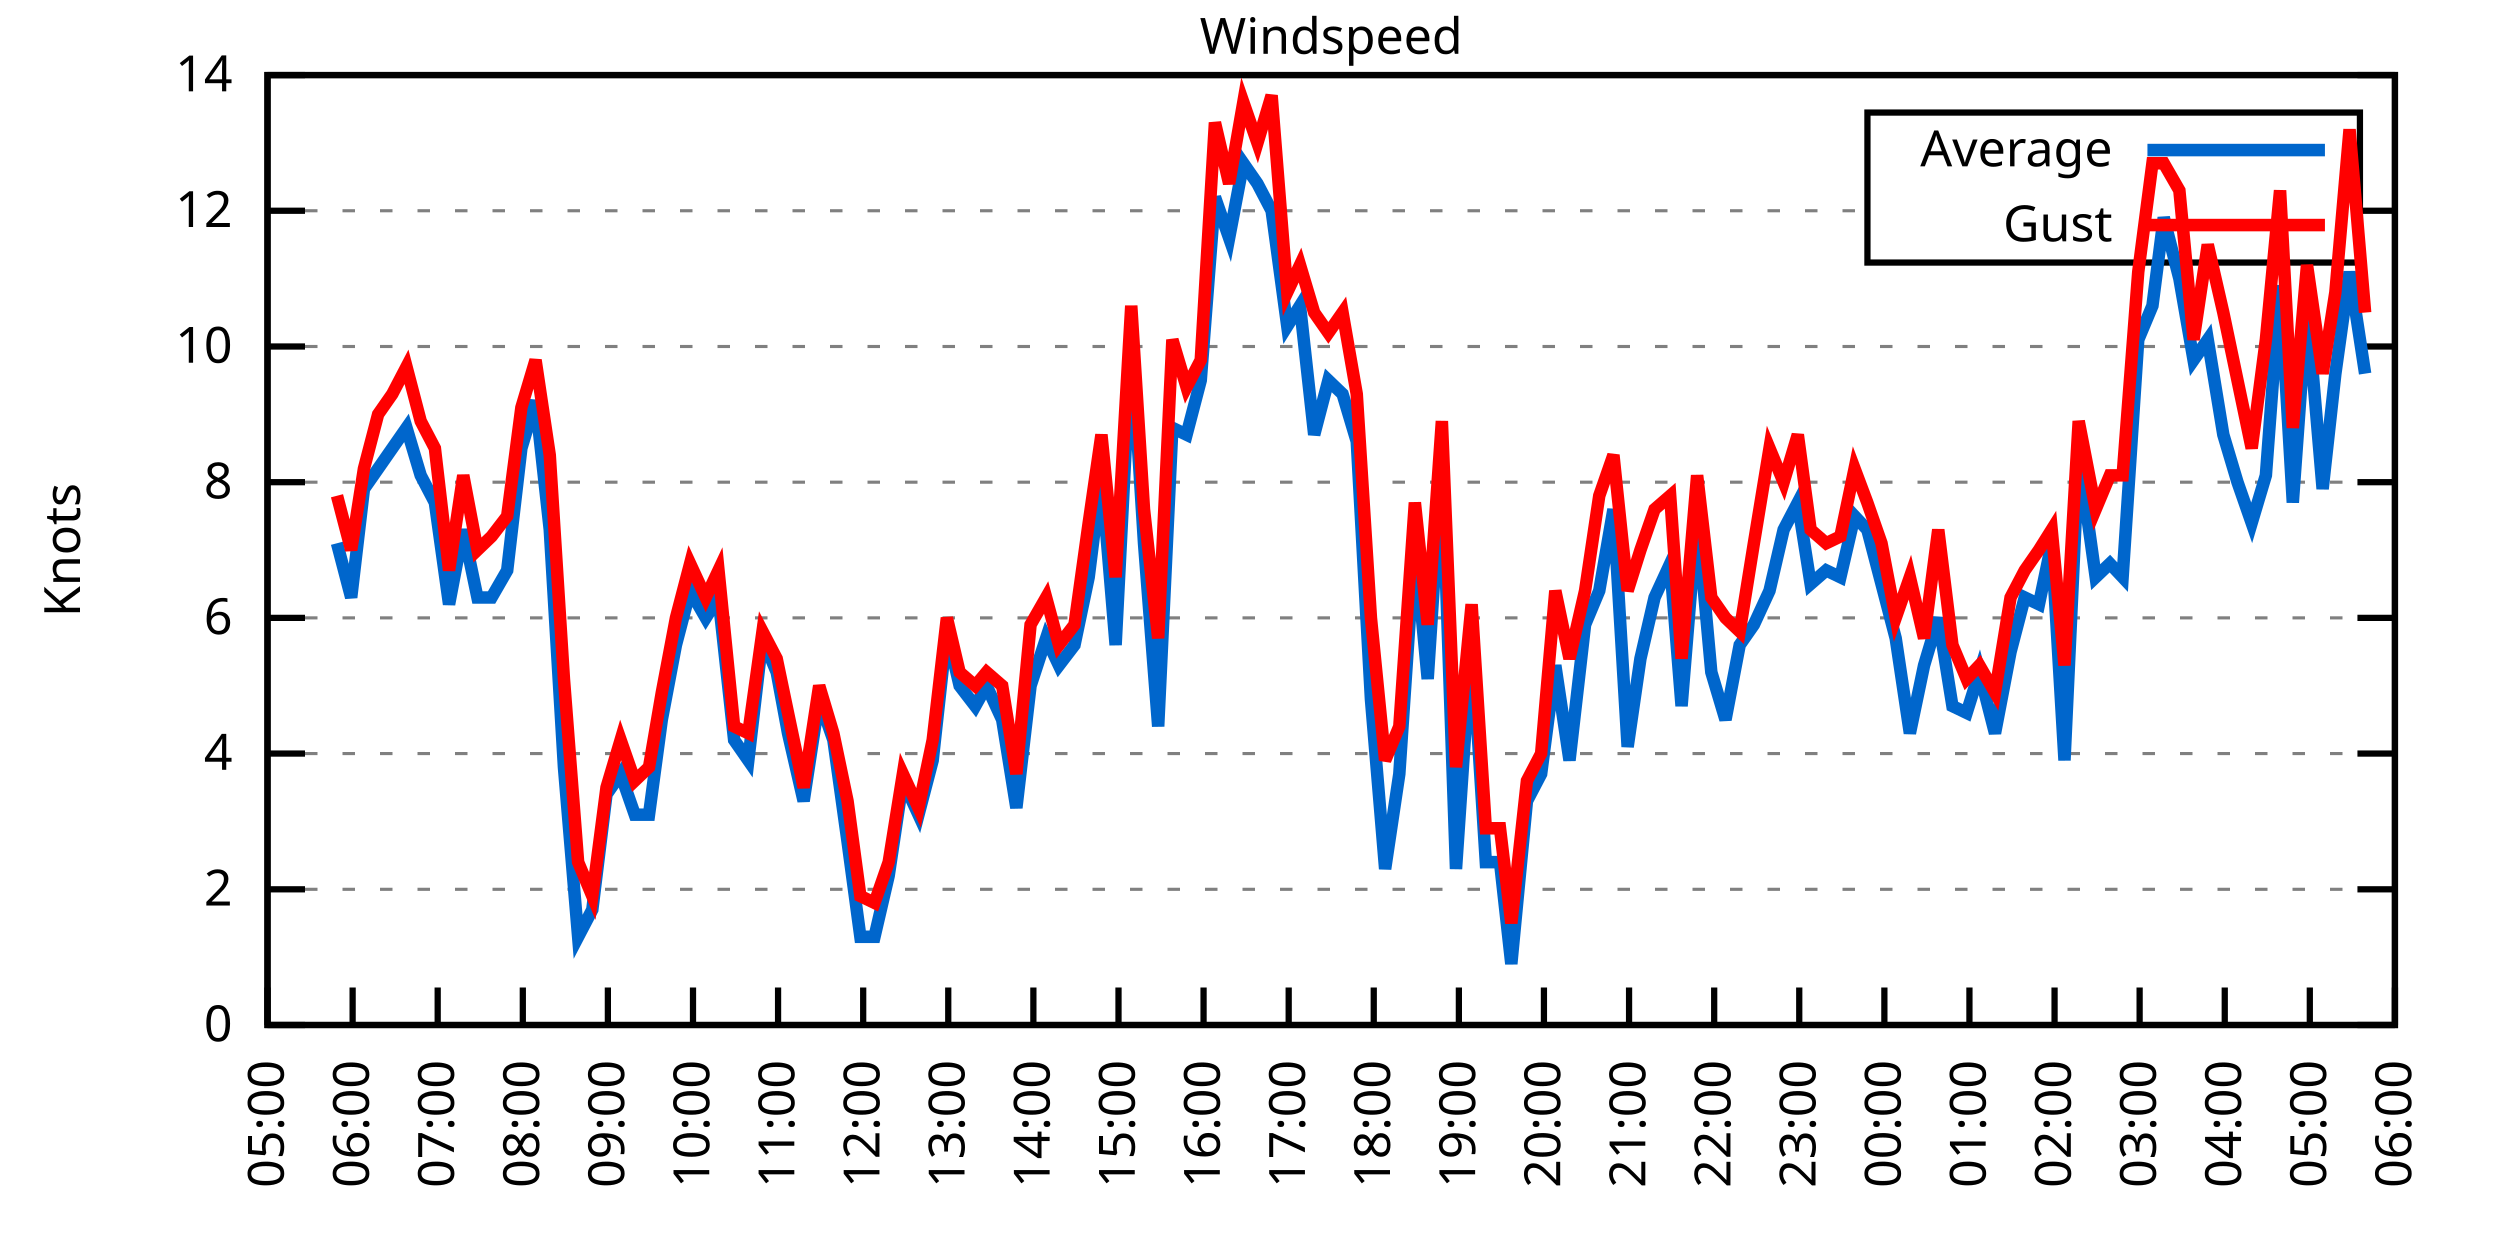
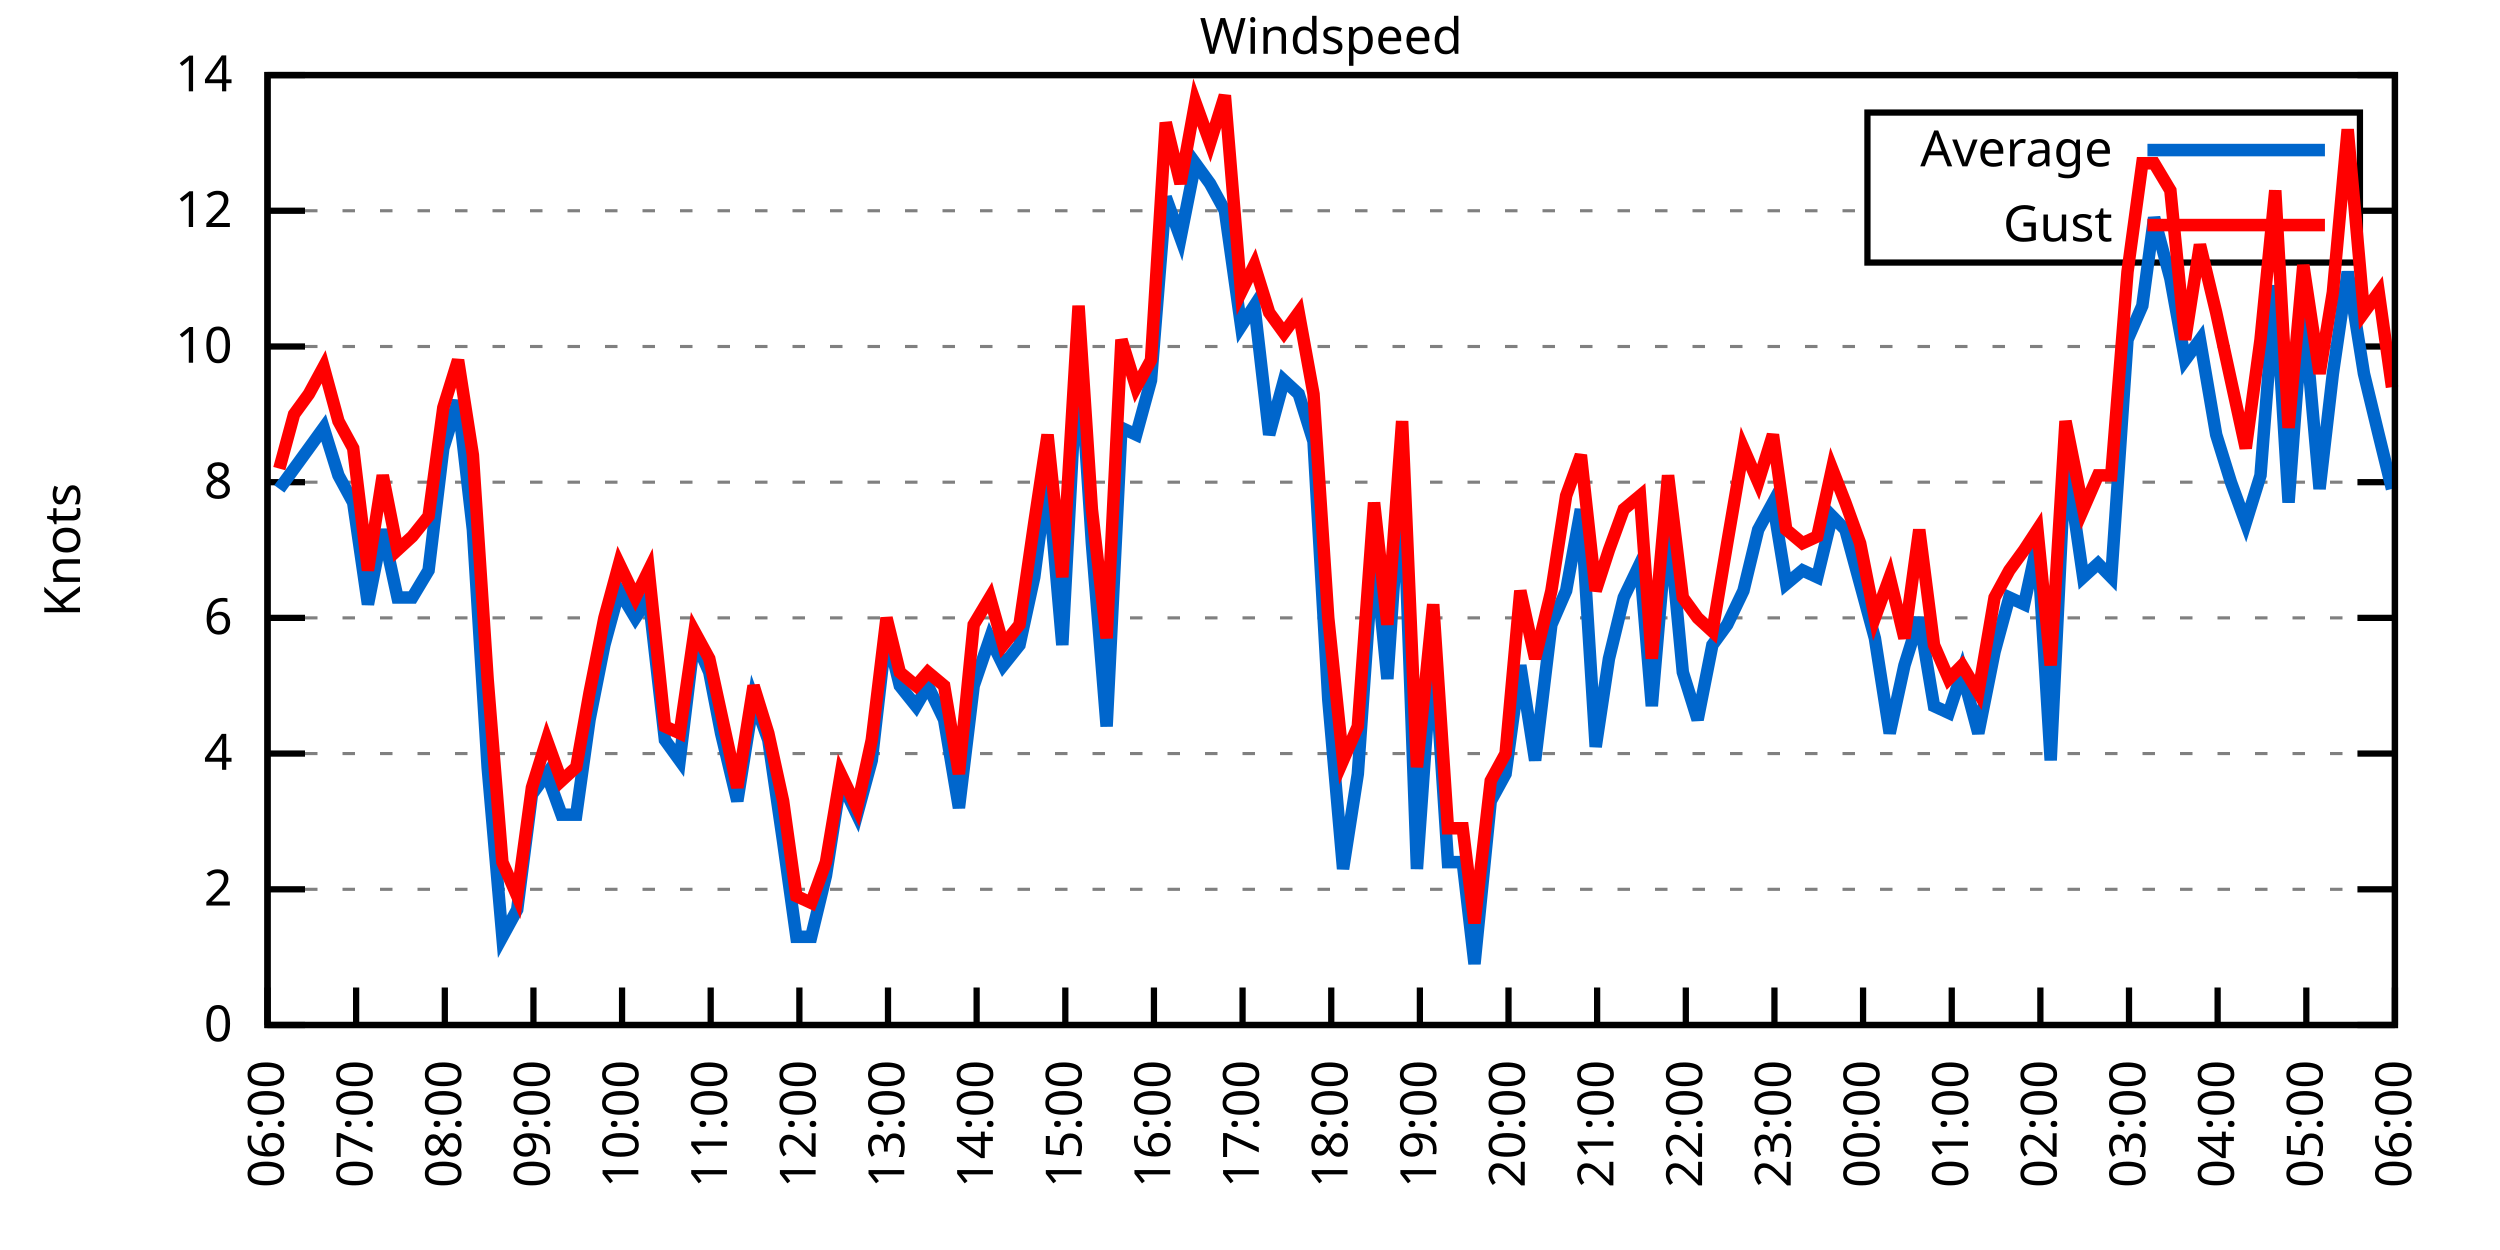
<svg xmlns="http://www.w3.org/2000/svg" xmlns:xlink="http://www.w3.org/1999/xlink" width="400" height="200" viewBox="0 0 400 200">
  <g id="gnuplot_canvas">
    <rect x="0" y="0" width="400" height="200" fill="none" />
    <defs>
      <circle id="gpDot" r="0.5" stroke-width="0.5" stroke="currentColor" />
      <path id="gpPt0" stroke-width="0.333" stroke="currentColor" d="M-1,0 h2 M0,-1 v2" />
      <path id="gpPt1" stroke-width="0.333" stroke="currentColor" d="M-1,-1 L1,1 M1,-1 L-1,1" />
      <path id="gpPt2" stroke-width="0.333" stroke="currentColor" d="M-1,0 L1,0 M0,-1 L0,1 M-1,-1 L1,1 M-1,1 L1,-1" />
      <rect id="gpPt3" stroke-width="0.333" stroke="currentColor" x="-1" y="-1" width="2" height="2" />
      <rect id="gpPt4" stroke-width="0.333" stroke="currentColor" fill="currentColor" x="-1" y="-1" width="2" height="2" />
      <circle id="gpPt5" stroke-width="0.333" stroke="currentColor" cx="0" cy="0" r="1" />
      <use xlink:href="#gpPt5" id="gpPt6" fill="currentColor" stroke="none" />
      <path id="gpPt7" stroke-width="0.333" stroke="currentColor" d="M0,-1.33 L-1.33,0.67 L1.33,0.67 z" />
      <use xlink:href="#gpPt7" id="gpPt8" fill="currentColor" stroke="none" />
      <use xlink:href="#gpPt7" id="gpPt9" stroke="currentColor" transform="rotate(180)" />
      <use xlink:href="#gpPt9" id="gpPt10" fill="currentColor" stroke="none" />
      <use xlink:href="#gpPt3" id="gpPt11" stroke="currentColor" transform="rotate(45)" />
      <use xlink:href="#gpPt11" id="gpPt12" fill="currentColor" stroke="none" />
      <path id="gpPt13" stroke-width="0.333" stroke="currentColor" d="M0,1.330 L1.265,0.411 L0.782,-1.067 L-0.782,-1.076 L-1.265,0.411 z" />
      <use xlink:href="#gpPt13" id="gpPt14" fill="currentColor" stroke="none" />
      <filter id="textbox" filterUnits="objectBoundingBox" x="0" y="0" height="1" width="1">
        <feFlood flood-color="white" flood-opacity="1" result="bgnd" />
        <feComposite in="SourceGraphic" in2="bgnd" operator="atop" />
      </filter>
      <filter id="greybox" filterUnits="objectBoundingBox" x="0" y="0" height="1" width="1">
        <feFlood flood-color="lightgrey" flood-opacity="1" result="grey" />
        <feComposite in="SourceGraphic" in2="grey" operator="atop" />
      </filter>
    </defs>
    <g fill="none" color="white" stroke="currentColor" stroke-width="1.00" stroke-linecap="butt" stroke-linejoin="miter">
</g>
    <g fill="none" color="black" stroke="currentColor" stroke-width="1.00" stroke-linecap="butt" stroke-linejoin="miter">
      <g stroke="none" shape-rendering="crispEdges">
        <polygon fill="rgb(255, 255, 255)" points="42.80,164.00 383.18,164.00 383.18,12.02 42.80,12.02 " />
      </g>
    </g>
    <g fill="none" color="black" stroke="currentColor" stroke-width="1.00" stroke-linecap="butt" stroke-linejoin="miter">
</g>
    <g fill="none" color="black" stroke="black" stroke-width="0.50" stroke-linecap="butt" stroke-linejoin="miter">
</g>
    <g fill="none" color="gray" stroke="currentColor" stroke-width="0.50" stroke-linecap="butt" stroke-linejoin="miter">
      <path stroke="gray" stroke-dasharray="2,4" class="gridline" d="M42.80,164.00 L383.19,164.00  " />
    </g>
    <g fill="none" color="gray" stroke="gray" stroke-width="1.00" stroke-linecap="butt" stroke-linejoin="miter">
</g>
    <g fill="none" color="black" stroke="currentColor" stroke-width="1.00" stroke-linecap="butt" stroke-linejoin="miter">
      <path stroke="black" d="M42.80,164.00 L48.80,164.00 M383.19,164.00 L377.19,164.00  " />
      <g transform="translate(37.20,166.60)" stroke="none" fill="black" font-family="Sans" font-size="8.00" text-anchor="end">
        <text>
          <tspan font-family="Sans"> 0</tspan>
        </text>
      </g>
    </g>
    <g fill="none" color="black" stroke="currentColor" stroke-width="1.00" stroke-linecap="butt" stroke-linejoin="miter">
</g>
    <g fill="none" color="black" stroke="black" stroke-width="0.50" stroke-linecap="butt" stroke-linejoin="miter">
</g>
    <g fill="none" color="gray" stroke="currentColor" stroke-width="0.50" stroke-linecap="butt" stroke-linejoin="miter">
      <path stroke="gray" stroke-dasharray="2,4" class="gridline" d="M42.80,142.29 L383.19,142.29  " />
    </g>
    <g fill="none" color="gray" stroke="gray" stroke-width="1.00" stroke-linecap="butt" stroke-linejoin="miter">
</g>
    <g fill="none" color="black" stroke="currentColor" stroke-width="1.00" stroke-linecap="butt" stroke-linejoin="miter">
      <path stroke="black" d="M42.80,142.29 L48.80,142.29 M383.19,142.29 L377.19,142.29  " />
      <g transform="translate(37.20,144.89)" stroke="none" fill="black" font-family="Sans" font-size="8.00" text-anchor="end">
        <text>
          <tspan font-family="Sans"> 2</tspan>
        </text>
      </g>
    </g>
    <g fill="none" color="black" stroke="currentColor" stroke-width="1.00" stroke-linecap="butt" stroke-linejoin="miter">
</g>
    <g fill="none" color="black" stroke="black" stroke-width="0.50" stroke-linecap="butt" stroke-linejoin="miter">
</g>
    <g fill="none" color="gray" stroke="currentColor" stroke-width="0.50" stroke-linecap="butt" stroke-linejoin="miter">
      <path stroke="gray" stroke-dasharray="2,4" class="gridline" d="M42.80,120.57 L383.19,120.57  " />
    </g>
    <g fill="none" color="gray" stroke="gray" stroke-width="1.00" stroke-linecap="butt" stroke-linejoin="miter">
</g>
    <g fill="none" color="black" stroke="currentColor" stroke-width="1.00" stroke-linecap="butt" stroke-linejoin="miter">
      <path stroke="black" d="M42.80,120.57 L48.80,120.57 M383.19,120.57 L377.19,120.57  " />
      <g transform="translate(37.20,123.17)" stroke="none" fill="black" font-family="Sans" font-size="8.00" text-anchor="end">
        <text>
          <tspan font-family="Sans"> 4</tspan>
        </text>
      </g>
    </g>
    <g fill="none" color="black" stroke="currentColor" stroke-width="1.00" stroke-linecap="butt" stroke-linejoin="miter">
</g>
    <g fill="none" color="black" stroke="black" stroke-width="0.50" stroke-linecap="butt" stroke-linejoin="miter">
</g>
    <g fill="none" color="gray" stroke="currentColor" stroke-width="0.50" stroke-linecap="butt" stroke-linejoin="miter">
      <path stroke="gray" stroke-dasharray="2,4" class="gridline" d="M42.80,98.86 L383.19,98.86  " />
    </g>
    <g fill="none" color="gray" stroke="gray" stroke-width="1.00" stroke-linecap="butt" stroke-linejoin="miter">
</g>
    <g fill="none" color="black" stroke="currentColor" stroke-width="1.00" stroke-linecap="butt" stroke-linejoin="miter">
      <path stroke="black" d="M42.80,98.86 L48.80,98.86 M383.19,98.86 L377.19,98.86  " />
      <g transform="translate(37.20,101.46)" stroke="none" fill="black" font-family="Sans" font-size="8.00" text-anchor="end">
        <text>
          <tspan font-family="Sans"> 6</tspan>
        </text>
      </g>
    </g>
    <g fill="none" color="black" stroke="currentColor" stroke-width="1.00" stroke-linecap="butt" stroke-linejoin="miter">
</g>
    <g fill="none" color="black" stroke="black" stroke-width="0.50" stroke-linecap="butt" stroke-linejoin="miter">
</g>
    <g fill="none" color="gray" stroke="currentColor" stroke-width="0.50" stroke-linecap="butt" stroke-linejoin="miter">
      <path stroke="gray" stroke-dasharray="2,4" class="gridline" d="M42.80,77.15 L383.19,77.15  " />
    </g>
    <g fill="none" color="gray" stroke="gray" stroke-width="1.00" stroke-linecap="butt" stroke-linejoin="miter">
</g>
    <g fill="none" color="black" stroke="currentColor" stroke-width="1.00" stroke-linecap="butt" stroke-linejoin="miter">
      <path stroke="black" d="M42.80,77.15 L48.80,77.15 M383.19,77.15 L377.19,77.15  " />
      <g transform="translate(37.20,79.75)" stroke="none" fill="black" font-family="Sans" font-size="8.00" text-anchor="end">
        <text>
          <tspan font-family="Sans"> 8</tspan>
        </text>
      </g>
    </g>
    <g fill="none" color="black" stroke="currentColor" stroke-width="1.00" stroke-linecap="butt" stroke-linejoin="miter">
</g>
    <g fill="none" color="black" stroke="black" stroke-width="0.50" stroke-linecap="butt" stroke-linejoin="miter">
</g>
    <g fill="none" color="gray" stroke="currentColor" stroke-width="0.50" stroke-linecap="butt" stroke-linejoin="miter">
      <path stroke="gray" stroke-dasharray="2,4" class="gridline" d="M42.80,55.44 L383.19,55.44  " />
    </g>
    <g fill="none" color="gray" stroke="gray" stroke-width="1.00" stroke-linecap="butt" stroke-linejoin="miter">
</g>
    <g fill="none" color="black" stroke="currentColor" stroke-width="1.00" stroke-linecap="butt" stroke-linejoin="miter">
      <path stroke="black" d="M42.80,55.44 L48.80,55.44 M383.19,55.44 L377.19,55.44  " />
      <g transform="translate(37.20,58.04)" stroke="none" fill="black" font-family="Sans" font-size="8.00" text-anchor="end">
        <text>
          <tspan font-family="Sans"> 10</tspan>
        </text>
      </g>
    </g>
    <g fill="none" color="black" stroke="currentColor" stroke-width="1.00" stroke-linecap="butt" stroke-linejoin="miter">
</g>
    <g fill="none" color="black" stroke="black" stroke-width="0.50" stroke-linecap="butt" stroke-linejoin="miter">
</g>
    <g fill="none" color="gray" stroke="currentColor" stroke-width="0.50" stroke-linecap="butt" stroke-linejoin="miter">
      <path stroke="gray" stroke-dasharray="2,4" class="gridline" d="M42.80,33.72 L298.79,33.72 M377.59,33.72 L383.19,33.72  " />
    </g>
    <g fill="none" color="gray" stroke="gray" stroke-width="1.00" stroke-linecap="butt" stroke-linejoin="miter">
</g>
    <g fill="none" color="black" stroke="currentColor" stroke-width="1.00" stroke-linecap="butt" stroke-linejoin="miter">
      <path stroke="black" d="M42.80,33.72 L48.80,33.72 M383.19,33.72 L377.19,33.72  " />
      <g transform="translate(37.20,36.32)" stroke="none" fill="black" font-family="Sans" font-size="8.00" text-anchor="end">
        <text>
          <tspan font-family="Sans"> 12</tspan>
        </text>
      </g>
    </g>
    <g fill="none" color="black" stroke="currentColor" stroke-width="1.00" stroke-linecap="butt" stroke-linejoin="miter">
</g>
    <g fill="none" color="black" stroke="black" stroke-width="0.50" stroke-linecap="butt" stroke-linejoin="miter">
</g>
    <g fill="none" color="gray" stroke="currentColor" stroke-width="0.50" stroke-linecap="butt" stroke-linejoin="miter">
      <path stroke="gray" stroke-dasharray="2,4" class="gridline" d="M42.80,12.01 L383.19,12.01  " />
    </g>
    <g fill="none" color="gray" stroke="gray" stroke-width="1.00" stroke-linecap="butt" stroke-linejoin="miter">
</g>
    <g fill="none" color="black" stroke="currentColor" stroke-width="1.00" stroke-linecap="butt" stroke-linejoin="miter">
      <path stroke="black" d="M42.80,12.01 L48.80,12.01 M383.19,12.01 L377.19,12.01  " />
      <g transform="translate(37.20,14.61)" stroke="none" fill="black" font-family="Sans" font-size="8.00" text-anchor="end">
        <text>
          <tspan font-family="Sans"> 14</tspan>
        </text>
      </g>
    </g>
    <g fill="none" color="black" stroke="currentColor" stroke-width="1.00" stroke-linecap="butt" stroke-linejoin="miter">
      <path stroke="black" d="M42.80,164.00 L42.80,158.00  " />
      <g transform="translate(45.40,169.60) rotate(270.00)" stroke="none" fill="black" font-family="Sans" font-size="8.00" text-anchor="end">
        <text>
-           <tspan font-family="Sans">05:00</tspan>
-         </text>
-       </g>
-     </g>
-     <g fill="none" color="black" stroke="currentColor" stroke-width="1.00" stroke-linecap="butt" stroke-linejoin="miter">
-       <path stroke="black" d="M56.42,164.00 L56.42,158.00  " />
-       <g transform="translate(59.02,169.60) rotate(270.00)" stroke="none" fill="black" font-family="Sans" font-size="8.00" text-anchor="end">
-         <text>
          <tspan font-family="Sans">06:00</tspan>
        </text>
      </g>
    </g>
    <g fill="none" color="black" stroke="currentColor" stroke-width="1.00" stroke-linecap="butt" stroke-linejoin="miter">
-       <path stroke="black" d="M70.03,164.00 L70.03,158.00  " />
-       <g transform="translate(72.63,169.60) rotate(270.00)" stroke="none" fill="black" font-family="Sans" font-size="8.00" text-anchor="end">
+       <path stroke="black" d="M56.98,164.00 L56.98,158.00  " />
+       <g transform="translate(59.58,169.60) rotate(270.00)" stroke="none" fill="black" font-family="Sans" font-size="8.00" text-anchor="end">
        <text>
          <tspan font-family="Sans">07:00</tspan>
        </text>
      </g>
    </g>
    <g fill="none" color="black" stroke="currentColor" stroke-width="1.00" stroke-linecap="butt" stroke-linejoin="miter">
-       <path stroke="black" d="M83.65,164.00 L83.65,158.00  " />
-       <g transform="translate(86.25,169.60) rotate(270.00)" stroke="none" fill="black" font-family="Sans" font-size="8.00" text-anchor="end">
+       <path stroke="black" d="M71.17,164.00 L71.17,158.00  " />
+       <g transform="translate(73.77,169.60) rotate(270.00)" stroke="none" fill="black" font-family="Sans" font-size="8.00" text-anchor="end">
        <text>
          <tspan font-family="Sans">08:00</tspan>
        </text>
      </g>
    </g>
    <g fill="none" color="black" stroke="currentColor" stroke-width="1.00" stroke-linecap="butt" stroke-linejoin="miter">
-       <path stroke="black" d="M97.26,164.00 L97.26,158.00  " />
-       <g transform="translate(99.86,169.60) rotate(270.00)" stroke="none" fill="black" font-family="Sans" font-size="8.00" text-anchor="end">
+       <path stroke="black" d="M85.35,164.00 L85.35,158.00  " />
+       <g transform="translate(87.95,169.60) rotate(270.00)" stroke="none" fill="black" font-family="Sans" font-size="8.00" text-anchor="end">
        <text>
          <tspan font-family="Sans">09:00</tspan>
        </text>
      </g>
    </g>
    <g fill="none" color="black" stroke="currentColor" stroke-width="1.00" stroke-linecap="butt" stroke-linejoin="miter">
-       <path stroke="black" d="M110.88,164.00 L110.88,158.00  " />
-       <g transform="translate(113.48,169.60) rotate(270.00)" stroke="none" fill="black" font-family="Sans" font-size="8.00" text-anchor="end">
+       <path stroke="black" d="M99.53,164.00 L99.53,158.00  " />
+       <g transform="translate(102.13,169.60) rotate(270.00)" stroke="none" fill="black" font-family="Sans" font-size="8.00" text-anchor="end">
        <text>
          <tspan font-family="Sans">10:00</tspan>
        </text>
      </g>
    </g>
    <g fill="none" color="black" stroke="currentColor" stroke-width="1.00" stroke-linecap="butt" stroke-linejoin="miter">
-       <path stroke="black" d="M124.49,164.00 L124.49,158.00  " />
-       <g transform="translate(127.09,169.60) rotate(270.00)" stroke="none" fill="black" font-family="Sans" font-size="8.00" text-anchor="end">
+       <path stroke="black" d="M113.71,164.00 L113.71,158.00  " />
+       <g transform="translate(116.31,169.60) rotate(270.00)" stroke="none" fill="black" font-family="Sans" font-size="8.00" text-anchor="end">
        <text>
          <tspan font-family="Sans">11:00</tspan>
        </text>
      </g>
    </g>
    <g fill="none" color="black" stroke="currentColor" stroke-width="1.00" stroke-linecap="butt" stroke-linejoin="miter">
-       <path stroke="black" d="M138.11,164.00 L138.11,158.00  " />
-       <g transform="translate(140.71,169.60) rotate(270.00)" stroke="none" fill="black" font-family="Sans" font-size="8.00" text-anchor="end">
+       <path stroke="black" d="M127.90,164.00 L127.90,158.00  " />
+       <g transform="translate(130.50,169.60) rotate(270.00)" stroke="none" fill="black" font-family="Sans" font-size="8.00" text-anchor="end">
        <text>
          <tspan font-family="Sans">12:00</tspan>
        </text>
      </g>
    </g>
    <g fill="none" color="black" stroke="currentColor" stroke-width="1.00" stroke-linecap="butt" stroke-linejoin="miter">
-       <path stroke="black" d="M151.72,164.00 L151.72,158.00  " />
-       <g transform="translate(154.32,169.60) rotate(270.00)" stroke="none" fill="black" font-family="Sans" font-size="8.00" text-anchor="end">
+       <path stroke="black" d="M142.08,164.00 L142.08,158.00  " />
+       <g transform="translate(144.68,169.60) rotate(270.00)" stroke="none" fill="black" font-family="Sans" font-size="8.00" text-anchor="end">
        <text>
          <tspan font-family="Sans">13:00</tspan>
        </text>
      </g>
    </g>
    <g fill="none" color="black" stroke="currentColor" stroke-width="1.00" stroke-linecap="butt" stroke-linejoin="miter">
-       <path stroke="black" d="M165.34,164.00 L165.34,158.00  " />
-       <g transform="translate(167.94,169.60) rotate(270.00)" stroke="none" fill="black" font-family="Sans" font-size="8.00" text-anchor="end">
+       <path stroke="black" d="M156.26,164.00 L156.26,158.00  " />
+       <g transform="translate(158.86,169.60) rotate(270.00)" stroke="none" fill="black" font-family="Sans" font-size="8.00" text-anchor="end">
        <text>
          <tspan font-family="Sans">14:00</tspan>
        </text>
      </g>
    </g>
    <g fill="none" color="black" stroke="currentColor" stroke-width="1.00" stroke-linecap="butt" stroke-linejoin="miter">
-       <path stroke="black" d="M178.96,164.00 L178.96,158.00  " />
-       <g transform="translate(181.56,169.60) rotate(270.00)" stroke="none" fill="black" font-family="Sans" font-size="8.00" text-anchor="end">
+       <path stroke="black" d="M170.45,164.00 L170.45,158.00  " />
+       <g transform="translate(173.05,169.60) rotate(270.00)" stroke="none" fill="black" font-family="Sans" font-size="8.00" text-anchor="end">
        <text>
          <tspan font-family="Sans">15:00</tspan>
        </text>
      </g>
    </g>
    <g fill="none" color="black" stroke="currentColor" stroke-width="1.00" stroke-linecap="butt" stroke-linejoin="miter">
-       <path stroke="black" d="M192.57,164.00 L192.57,158.00  " />
-       <g transform="translate(195.17,169.60) rotate(270.00)" stroke="none" fill="black" font-family="Sans" font-size="8.00" text-anchor="end">
+       <path stroke="black" d="M184.63,164.00 L184.63,158.00  " />
+       <g transform="translate(187.23,169.60) rotate(270.00)" stroke="none" fill="black" font-family="Sans" font-size="8.00" text-anchor="end">
        <text>
          <tspan font-family="Sans">16:00</tspan>
        </text>
      </g>
    </g>
    <g fill="none" color="black" stroke="currentColor" stroke-width="1.00" stroke-linecap="butt" stroke-linejoin="miter">
-       <path stroke="black" d="M206.19,164.00 L206.19,158.00  " />
-       <g transform="translate(208.79,169.60) rotate(270.00)" stroke="none" fill="black" font-family="Sans" font-size="8.00" text-anchor="end">
+       <path stroke="black" d="M198.81,164.00 L198.81,158.00  " />
+       <g transform="translate(201.41,169.60) rotate(270.00)" stroke="none" fill="black" font-family="Sans" font-size="8.00" text-anchor="end">
        <text>
          <tspan font-family="Sans">17:00</tspan>
        </text>
      </g>
    </g>
    <g fill="none" color="black" stroke="currentColor" stroke-width="1.00" stroke-linecap="butt" stroke-linejoin="miter">
-       <path stroke="black" d="M219.80,164.00 L219.80,158.00  " />
-       <g transform="translate(222.40,169.60) rotate(270.00)" stroke="none" fill="black" font-family="Sans" font-size="8.00" text-anchor="end">
+       <path stroke="black" d="M213.00,164.00 L213.00,158.00  " />
+       <g transform="translate(215.60,169.60) rotate(270.00)" stroke="none" fill="black" font-family="Sans" font-size="8.00" text-anchor="end">
        <text>
          <tspan font-family="Sans">18:00</tspan>
        </text>
      </g>
    </g>
    <g fill="none" color="black" stroke="currentColor" stroke-width="1.00" stroke-linecap="butt" stroke-linejoin="miter">
-       <path stroke="black" d="M233.42,164.00 L233.42,158.00  " />
-       <g transform="translate(236.02,169.60) rotate(270.00)" stroke="none" fill="black" font-family="Sans" font-size="8.00" text-anchor="end">
+       <path stroke="black" d="M227.18,164.00 L227.18,158.00  " />
+       <g transform="translate(229.78,169.60) rotate(270.00)" stroke="none" fill="black" font-family="Sans" font-size="8.00" text-anchor="end">
        <text>
          <tspan font-family="Sans">19:00</tspan>
        </text>
      </g>
    </g>
    <g fill="none" color="black" stroke="currentColor" stroke-width="1.00" stroke-linecap="butt" stroke-linejoin="miter">
-       <path stroke="black" d="M247.03,164.00 L247.03,158.00  " />
-       <g transform="translate(249.63,169.60) rotate(270.00)" stroke="none" fill="black" font-family="Sans" font-size="8.00" text-anchor="end">
+       <path stroke="black" d="M241.36,164.00 L241.36,158.00  " />
+       <g transform="translate(243.96,169.60) rotate(270.00)" stroke="none" fill="black" font-family="Sans" font-size="8.00" text-anchor="end">
        <text>
          <tspan font-family="Sans">20:00</tspan>
        </text>
      </g>
    </g>
    <g fill="none" color="black" stroke="currentColor" stroke-width="1.00" stroke-linecap="butt" stroke-linejoin="miter">
-       <path stroke="black" d="M260.65,164.00 L260.65,158.00  " />
-       <g transform="translate(263.25,169.60) rotate(270.00)" stroke="none" fill="black" font-family="Sans" font-size="8.00" text-anchor="end">
+       <path stroke="black" d="M255.54,164.00 L255.54,158.00  " />
+       <g transform="translate(258.14,169.60) rotate(270.00)" stroke="none" fill="black" font-family="Sans" font-size="8.00" text-anchor="end">
        <text>
          <tspan font-family="Sans">21:00</tspan>
        </text>
      </g>
    </g>
    <g fill="none" color="black" stroke="currentColor" stroke-width="1.00" stroke-linecap="butt" stroke-linejoin="miter">
-       <path stroke="black" d="M274.27,164.00 L274.27,158.00  " />
-       <g transform="translate(276.87,169.60) rotate(270.00)" stroke="none" fill="black" font-family="Sans" font-size="8.00" text-anchor="end">
+       <path stroke="black" d="M269.73,164.00 L269.73,158.00  " />
+       <g transform="translate(272.33,169.60) rotate(270.00)" stroke="none" fill="black" font-family="Sans" font-size="8.00" text-anchor="end">
        <text>
          <tspan font-family="Sans">22:00</tspan>
        </text>
      </g>
    </g>
    <g fill="none" color="black" stroke="currentColor" stroke-width="1.00" stroke-linecap="butt" stroke-linejoin="miter">
-       <path stroke="black" d="M287.88,164.00 L287.88,158.00  " />
-       <g transform="translate(290.48,169.60) rotate(270.00)" stroke="none" fill="black" font-family="Sans" font-size="8.00" text-anchor="end">
+       <path stroke="black" d="M283.91,164.00 L283.91,158.00  " />
+       <g transform="translate(286.51,169.60) rotate(270.00)" stroke="none" fill="black" font-family="Sans" font-size="8.00" text-anchor="end">
        <text>
          <tspan font-family="Sans">23:00</tspan>
        </text>
      </g>
    </g>
    <g fill="none" color="black" stroke="currentColor" stroke-width="1.00" stroke-linecap="butt" stroke-linejoin="miter">
-       <path stroke="black" d="M301.50,164.00 L301.50,158.00  " />
-       <g transform="translate(304.10,169.60) rotate(270.00)" stroke="none" fill="black" font-family="Sans" font-size="8.00" text-anchor="end">
+       <path stroke="black" d="M298.09,164.00 L298.09,158.00  " />
+       <g transform="translate(300.69,169.60) rotate(270.00)" stroke="none" fill="black" font-family="Sans" font-size="8.00" text-anchor="end">
        <text>
          <tspan font-family="Sans">00:00</tspan>
        </text>
      </g>
    </g>
    <g fill="none" color="black" stroke="currentColor" stroke-width="1.00" stroke-linecap="butt" stroke-linejoin="miter">
-       <path stroke="black" d="M315.11,164.00 L315.11,158.00  " />
-       <g transform="translate(317.71,169.60) rotate(270.00)" stroke="none" fill="black" font-family="Sans" font-size="8.00" text-anchor="end">
+       <path stroke="black" d="M312.28,164.00 L312.28,158.00  " />
+       <g transform="translate(314.88,169.60) rotate(270.00)" stroke="none" fill="black" font-family="Sans" font-size="8.00" text-anchor="end">
        <text>
          <tspan font-family="Sans">01:00</tspan>
        </text>
      </g>
    </g>
    <g fill="none" color="black" stroke="currentColor" stroke-width="1.00" stroke-linecap="butt" stroke-linejoin="miter">
-       <path stroke="black" d="M328.73,164.00 L328.73,158.00  " />
-       <g transform="translate(331.33,169.60) rotate(270.00)" stroke="none" fill="black" font-family="Sans" font-size="8.00" text-anchor="end">
+       <path stroke="black" d="M326.46,164.00 L326.46,158.00  " />
+       <g transform="translate(329.06,169.60) rotate(270.00)" stroke="none" fill="black" font-family="Sans" font-size="8.00" text-anchor="end">
        <text>
          <tspan font-family="Sans">02:00</tspan>
        </text>
      </g>
    </g>
    <g fill="none" color="black" stroke="currentColor" stroke-width="1.00" stroke-linecap="butt" stroke-linejoin="miter">
-       <path stroke="black" d="M342.34,164.00 L342.34,158.00  " />
-       <g transform="translate(344.94,169.60) rotate(270.00)" stroke="none" fill="black" font-family="Sans" font-size="8.00" text-anchor="end">
+       <path stroke="black" d="M340.64,164.00 L340.64,158.00  " />
+       <g transform="translate(343.24,169.60) rotate(270.00)" stroke="none" fill="black" font-family="Sans" font-size="8.00" text-anchor="end">
        <text>
          <tspan font-family="Sans">03:00</tspan>
        </text>
      </g>
    </g>
    <g fill="none" color="black" stroke="currentColor" stroke-width="1.00" stroke-linecap="butt" stroke-linejoin="miter">
-       <path stroke="black" d="M355.96,164.00 L355.96,158.00  " />
-       <g transform="translate(358.56,169.60) rotate(270.00)" stroke="none" fill="black" font-family="Sans" font-size="8.00" text-anchor="end">
+       <path stroke="black" d="M354.82,164.00 L354.82,158.00  " />
+       <g transform="translate(357.42,169.60) rotate(270.00)" stroke="none" fill="black" font-family="Sans" font-size="8.00" text-anchor="end">
        <text>
          <tspan font-family="Sans">04:00</tspan>
        </text>
      </g>
    </g>
    <g fill="none" color="black" stroke="currentColor" stroke-width="1.00" stroke-linecap="butt" stroke-linejoin="miter">
-       <path stroke="black" d="M369.57,164.00 L369.57,158.00  " />
-       <g transform="translate(372.17,169.60) rotate(270.00)" stroke="none" fill="black" font-family="Sans" font-size="8.00" text-anchor="end">
+       <path stroke="black" d="M369.01,164.00 L369.01,158.00  " />
+       <g transform="translate(371.61,169.60) rotate(270.00)" stroke="none" fill="black" font-family="Sans" font-size="8.00" text-anchor="end">
        <text>
          <tspan font-family="Sans">05:00</tspan>
        </text>
      </g>
    </g>
    <g fill="none" color="black" stroke="currentColor" stroke-width="1.00" stroke-linecap="butt" stroke-linejoin="miter">
      <path stroke="black" d="M383.19,164.00 L383.19,158.00  " />
      <g transform="translate(385.79,169.60) rotate(270.00)" stroke="none" fill="black" font-family="Sans" font-size="8.00" text-anchor="end">
        <text>
          <tspan font-family="Sans">06:00</tspan>
        </text>
      </g>
    </g>
    <g fill="none" color="black" stroke="currentColor" stroke-width="1.00" stroke-linecap="butt" stroke-linejoin="miter">
</g>
    <g fill="none" color="black" stroke="currentColor" stroke-width="1.00" stroke-linecap="butt" stroke-linejoin="miter">
      <path stroke="black" d="M42.80,12.01 L42.80,164.00 L383.19,164.00 L383.19,12.01 L42.80,12.01 Z  " />
    </g>
    <g fill="none" color="black" stroke="currentColor" stroke-width="1.00" stroke-linecap="butt" stroke-linejoin="miter">
</g>
    <g fill="none" color="black" stroke="currentColor" stroke-width="1.00" stroke-linecap="butt" stroke-linejoin="miter">
      <path stroke="black" d="M298.79,42.01 L298.79,18.01 L377.59,18.01 L377.59,42.01 L298.79,42.01 Z  " />
    </g>
    <g id="Windspeed_plot_1">
      <g fill="none" color="white" stroke="black" stroke-width="2.00" stroke-linecap="butt" stroke-linejoin="miter">
</g>
      <g fill="none" color="black" stroke="currentColor" stroke-width="2.00" stroke-linecap="butt" stroke-linejoin="miter">
        <g transform="translate(337.99,26.61)" stroke="none" fill="black" font-family="Sans" font-size="8.00" text-anchor="end">
          <text>
            <tspan font-family="Sans">Average</tspan>
          </text>
        </g>
      </g>
      <g fill="none" color="black" stroke="currentColor" stroke-width="2.00" stroke-linecap="butt" stroke-linejoin="miter">
-         <path stroke="rgb(  0, 102, 204)" d="M343.59,24.01 L371.99,24.01 M53.92,86.92 L56.19,95.60 L58.23,78.23 L60.50,74.98 L62.77,71.72 L65.04,68.46   L67.31,76.06 L69.58,80.41 L71.85,96.69 L74.12,84.75 L76.39,95.60 L78.65,95.60 L81.15,91.26 L83.42,71.72   L85.69,64.12 L87.96,84.75 L90.23,122.75 L92.50,149.89 L94.77,145.54 L97.04,127.09 L99.30,123.83 L101.57,130.35   L103.84,130.35 L105.89,115.15 L108.15,103.20 L110.42,94.52 L112.92,98.86 L114.96,95.60 L117.46,118.40 L119.73,121.66   L122.00,102.12 L124.27,107.55 L126.08,117.32 L128.58,128.17 L131.07,111.89 L133.34,118.40 L135.61,134.69 L137.66,149.89   L139.92,149.89 L142.19,140.12 L144.46,124.92 L146.96,130.35 L149.23,121.66 L151.50,101.03 L153.54,109.72 L156.04,112.97   L157.85,109.72 L160.35,115.15 L162.62,129.26 L164.89,109.72 L167.38,102.12 L169.43,106.46 L171.92,103.20 L174.19,92.35   L176.23,76.06 L178.50,103.20 L181.00,54.35 L183.04,86.92 L185.31,116.23 L187.58,68.46 L189.85,69.55 L192.12,60.86   L194.39,31.55 L196.66,38.07 L198.93,26.12 L201.19,29.38 L203.46,33.72 L205.96,52.18 L208.00,48.92 L210.27,69.55   L212.54,60.86 L214.81,63.04 L217.08,70.63 L219.35,111.89 L221.62,139.03 L223.89,123.83 L226.38,86.92 L228.43,108.63   L230.70,73.89 L232.96,139.03 L235.46,102.12 L237.73,137.94 L240.00,137.94 L241.81,154.23 L244.31,128.17 L246.58,123.83   L248.85,106.46 L251.12,121.66 L253.61,99.95 L255.88,94.52 L258.15,81.49 L260.42,119.49 L262.47,105.38 L264.73,95.60   L267.23,90.18 L269.05,112.97 L271.54,82.58 L273.81,107.55 L276.08,115.15 L278.35,103.20 L280.62,99.95 L283.12,94.52   L285.38,84.75 L287.65,80.41 L289.70,93.43 L292.19,91.26 L294.46,92.35 L296.73,82.58 L298.77,84.75 L301.04,93.43   L303.31,102.12 L305.58,117.32 L307.85,106.46 L310.12,98.86 L312.39,112.97 L314.66,114.06 L316.70,107.55 L319.20,117.32   L321.69,104.29 L323.96,95.60 L326.23,96.69 L328.27,86.92 L330.32,121.66 L332.59,72.81 L335.31,92.35 L337.58,90.18   L339.62,92.35 L342.12,54.35 L344.39,48.92 L346.20,34.81 L348.70,44.58 L350.97,57.61 L353.24,54.35 L355.73,69.55   L358.00,77.15 L360.27,83.66 L362.54,76.06 L364.81,45.66 L366.85,80.41 L369.12,48.92 L371.62,78.23 L373.66,59.78   L375.93,43.49 L378.42,59.78  " />
+         <path stroke="rgb(  0, 102, 204)" d="M343.59,24.01 L371.99,24.01 M44.69,78.23 L47.05,74.98 L49.42,71.72 L51.78,68.46 L54.15,76.06 L56.51,80.41   L58.87,96.69 L61.24,84.75 L63.60,95.60 L65.97,95.60 L68.57,91.26 L70.93,71.72 L73.29,64.12 L75.66,84.75   L78.02,122.75 L80.38,149.89 L82.75,145.54 L85.11,127.09 L87.48,123.83 L89.84,130.35 L92.20,130.35 L94.33,115.15   L96.70,103.20 L99.06,94.52 L101.66,98.86 L103.79,95.60 L106.39,118.40 L108.75,121.66 L111.11,102.12 L113.48,107.55   L115.37,117.32 L117.97,128.17 L120.57,111.89 L122.93,118.40 L125.30,134.69 L127.42,149.89 L129.79,149.89 L132.15,140.12   L134.52,124.92 L137.12,130.35 L139.48,121.66 L141.84,101.03 L143.97,109.72 L146.57,112.97 L148.46,109.72 L151.06,115.15   L153.43,129.26 L155.79,109.72 L158.39,102.12 L160.52,106.46 L163.12,103.20 L165.48,92.35 L167.61,76.06 L169.97,103.20   L172.57,54.35 L174.70,86.92 L177.06,116.23 L179.43,68.46 L181.79,69.55 L184.16,60.86 L186.52,31.55 L188.88,38.07   L191.25,26.12 L193.61,29.38 L195.98,33.72 L198.58,52.18 L200.70,48.92 L203.07,69.55 L205.43,60.86 L207.79,63.04   L210.16,70.63 L212.52,111.89 L214.89,139.03 L217.25,123.83 L219.85,86.92 L221.98,108.63 L224.34,73.89 L226.71,139.03   L229.31,102.12 L231.67,137.94 L234.03,137.94 L235.92,154.23 L238.52,128.17 L240.89,123.83 L243.25,106.46 L245.62,121.66   L248.22,99.95 L250.58,94.52 L252.94,81.49 L255.31,119.49 L257.43,105.38 L259.80,95.60 L262.40,90.18 L264.29,112.97   L266.89,82.58 L269.25,107.55 L271.62,115.15 L273.98,103.20 L276.35,99.95 L278.95,94.52 L281.31,84.75 L283.67,80.41   L285.80,93.43 L288.40,91.26 L290.76,92.35 L293.13,82.58 L295.26,84.75 L297.62,93.43 L299.98,102.12 L302.35,117.32   L304.71,106.46 L307.08,98.86 L309.44,112.97 L311.80,114.06 L313.93,107.55 L316.53,117.32 L319.13,104.29 L321.49,95.60   L323.86,96.69 L325.99,86.92 L328.11,121.66 L330.48,72.81 L333.31,92.35 L335.68,90.18 L337.80,92.35 L340.40,54.35   L342.77,48.92 L344.66,34.81 L347.26,44.58 L349.62,57.61 L351.99,54.35 L354.59,69.55 L356.95,77.15 L359.32,83.66   L361.68,76.06 L364.04,45.66 L366.17,80.41 L368.53,48.92 L371.13,78.23 L373.26,59.78 L375.63,43.49 L378.23,59.78   L380.59,69.55 L382.72,78.23  " />
      </g>
    </g>
    <g id="Windspeed_plot_2">
      <g fill="none" color="black" stroke="currentColor" stroke-width="2.00" stroke-linecap="butt" stroke-linejoin="miter">
        <g transform="translate(337.99,38.61)" stroke="none" fill="black" font-family="Sans" font-size="8.00" text-anchor="end">
          <text>
            <tspan font-family="Sans">Gust</tspan>
          </text>
        </g>
      </g>
      <g fill="none" color="black" stroke="currentColor" stroke-width="2.00" stroke-linecap="butt" stroke-linejoin="miter">
-         <path stroke="rgb(255,   0,   0)" d="M343.59,36.01 L371.99,36.01 M53.92,79.32 L56.19,88.00 L58.23,74.98 L60.50,66.29 L62.77,63.04 L65.04,58.69   L67.31,67.38 L69.58,71.72 L71.85,91.26 L74.12,76.06 L76.39,88.00 L78.65,85.83 L81.15,82.58 L83.42,65.21   L85.69,57.61 L87.96,72.81 L90.23,108.63 L92.50,137.94 L94.77,143.37 L97.04,126.00 L99.30,118.40 L101.57,124.92   L103.84,122.75 L105.89,110.80 L108.15,98.86 L110.42,90.18 L112.92,95.60 L114.96,91.26 L117.46,116.23 L119.73,117.32   L122.00,101.03 L124.27,105.38 L126.08,114.06 L128.58,126.00 L131.07,109.72 L133.34,117.32 L135.61,128.17 L137.66,143.37   L139.92,144.46 L142.19,137.94 L144.46,123.83 L146.96,129.26 L149.23,118.40 L151.50,98.86 L153.54,107.55 L156.04,109.72   L157.85,107.55 L160.35,109.72 L162.62,123.83 L164.89,99.95 L167.38,95.60 L169.43,103.20 L171.92,99.95 L174.19,83.66   L176.23,69.55 L178.50,92.35 L181.00,48.92 L183.04,81.49 L185.31,102.12 L187.58,54.35 L189.85,61.95 L192.12,57.61   L194.39,19.61 L196.66,29.38 L198.93,16.35 L201.19,22.87 L203.46,15.27 L205.96,46.75 L208.00,42.41 L210.27,50.01   L212.54,53.26 L214.81,50.01 L217.08,63.04 L219.35,98.86 L221.62,121.66 L223.89,116.23 L226.38,80.41 L228.43,99.95   L230.70,67.38 L232.96,122.75 L235.46,96.69 L237.73,132.52 L240.00,132.52 L241.81,147.72 L244.31,124.92 L246.58,120.57   L248.85,94.52 L251.12,105.38 L253.61,94.52 L255.88,79.32 L258.15,72.81 L260.42,94.52 L262.47,88.00 L264.73,81.49   L267.23,79.32 L269.05,105.38 L271.54,76.06 L273.81,95.60 L276.08,98.86 L278.35,101.03 L280.62,86.92 L283.12,71.72   L285.38,77.15 L287.65,69.55 L289.70,84.75 L292.19,86.92 L294.46,85.83 L296.73,74.98 L298.77,80.41 L301.04,86.92   L303.31,98.86 L305.58,92.35 L307.85,102.12 L310.12,84.75 L312.39,103.20 L314.66,108.63 L316.70,106.46 L319.20,110.80   L321.69,95.60 L323.96,91.26 L326.23,88.00 L328.27,84.75 L330.32,106.46 L332.59,67.38 L335.31,81.49 L337.58,76.06   L339.62,76.06 L342.12,43.49 L344.39,26.12 L346.20,26.12 L348.70,30.47 L350.97,54.35 L353.24,39.15 L355.73,50.01   L358.00,60.86 L360.27,71.72 L362.54,54.35 L364.81,30.47 L366.85,68.46 L369.12,42.41 L371.62,59.78 L373.66,46.75   L375.93,20.70 L378.42,50.01  " />
+         <path stroke="rgb(255,   0,   0)" d="M343.59,36.01 L371.99,36.01 M44.69,74.98 L47.05,66.29 L49.42,63.04 L51.78,58.69 L54.15,67.38 L56.51,71.72   L58.87,91.26 L61.24,76.06 L63.60,88.00 L65.97,85.83 L68.57,82.58 L70.93,65.21 L73.29,57.61 L75.66,72.81   L78.02,108.63 L80.38,137.94 L82.75,143.37 L85.11,126.00 L87.48,118.40 L89.84,124.92 L92.20,122.75 L94.33,110.80   L96.70,98.86 L99.06,90.18 L101.66,95.60 L103.79,91.26 L106.39,116.23 L108.75,117.32 L111.11,101.03 L113.48,105.38   L115.37,114.06 L117.97,126.00 L120.57,109.72 L122.93,117.32 L125.30,128.17 L127.42,143.37 L129.79,144.46 L132.15,137.94   L134.52,123.83 L137.12,129.26 L139.48,118.40 L141.84,98.86 L143.97,107.55 L146.57,109.72 L148.46,107.55 L151.06,109.72   L153.43,123.83 L155.79,99.95 L158.39,95.60 L160.52,103.20 L163.12,99.95 L165.48,83.66 L167.61,69.55 L169.97,92.35   L172.57,48.92 L174.70,81.49 L177.06,102.12 L179.43,54.35 L181.79,61.95 L184.16,57.61 L186.52,19.61 L188.88,29.38   L191.25,16.35 L193.61,22.87 L195.98,15.27 L198.58,46.75 L200.70,42.41 L203.07,50.01 L205.43,53.26 L207.79,50.01   L210.16,63.04 L212.52,98.86 L214.89,121.66 L217.25,116.23 L219.85,80.41 L221.98,99.95 L224.34,67.38 L226.71,122.75   L229.31,96.69 L231.67,132.52 L234.03,132.52 L235.92,147.72 L238.52,124.92 L240.89,120.57 L243.25,94.52 L245.62,105.38   L248.22,94.52 L250.58,79.32 L252.94,72.81 L255.31,94.52 L257.43,88.00 L259.80,81.49 L262.40,79.32 L264.29,105.38   L266.89,76.06 L269.25,95.60 L271.62,98.86 L273.98,101.03 L276.35,86.92 L278.95,71.72 L281.31,77.15 L283.67,69.55   L285.80,84.75 L288.40,86.92 L290.76,85.83 L293.13,74.98 L295.26,80.41 L297.62,86.92 L299.98,98.86 L302.35,92.35   L304.71,102.12 L307.08,84.75 L309.44,103.20 L311.80,108.63 L313.93,106.46 L316.53,110.80 L319.13,95.60 L321.49,91.26   L323.86,88.00 L325.99,84.75 L328.11,106.46 L330.48,67.38 L333.31,81.49 L335.68,76.06 L337.80,76.06 L340.40,43.49   L342.77,26.12 L344.66,26.12 L347.26,30.47 L349.62,54.35 L351.99,39.15 L354.59,50.01 L356.95,60.86 L359.32,71.72   L361.68,54.35 L364.04,30.47 L366.17,68.46 L368.53,42.41 L371.13,59.78 L373.26,46.75 L375.63,20.70 L378.23,50.01   L380.59,46.75 L382.72,61.95  " />
      </g>
    </g>
    <g fill="none" color="black" stroke="currentColor" stroke-width="2.00" stroke-linecap="butt" stroke-linejoin="miter">
</g>
    <g fill="none" color="black" stroke="black" stroke-width="1.00" stroke-linecap="butt" stroke-linejoin="miter">
</g>
    <g fill="none" color="black" stroke="currentColor" stroke-width="1.00" stroke-linecap="butt" stroke-linejoin="miter">
      <path stroke="black" d="M42.80,12.01 L42.80,164.00 L383.19,164.00 L383.19,12.01 L42.80,12.01 Z  " />
      <g transform="translate(12.80,88.01) rotate(270.00)" stroke="none" fill="black" font-family="Sans" font-size="8.00" text-anchor="middle">
        <text>
          <tspan font-family="Sans">Knots</tspan>
        </text>
      </g>
    </g>
    <g fill="none" color="black" stroke="currentColor" stroke-width="1.00" stroke-linecap="butt" stroke-linejoin="miter">
</g>
    <g fill="none" color="black" stroke="currentColor" stroke-width="1.00" stroke-linecap="butt" stroke-linejoin="miter">
      <g transform="translate(212.99,8.61)" stroke="none" fill="black" font-family="Sans" font-size="8.00" text-anchor="middle">
        <text>
          <tspan font-family="Sans">Windspeed</tspan>
        </text>
      </g>
    </g>
    <g fill="none" color="black" stroke="currentColor" stroke-width="1.00" stroke-linecap="butt" stroke-linejoin="miter">
</g>
  </g>
</svg>
